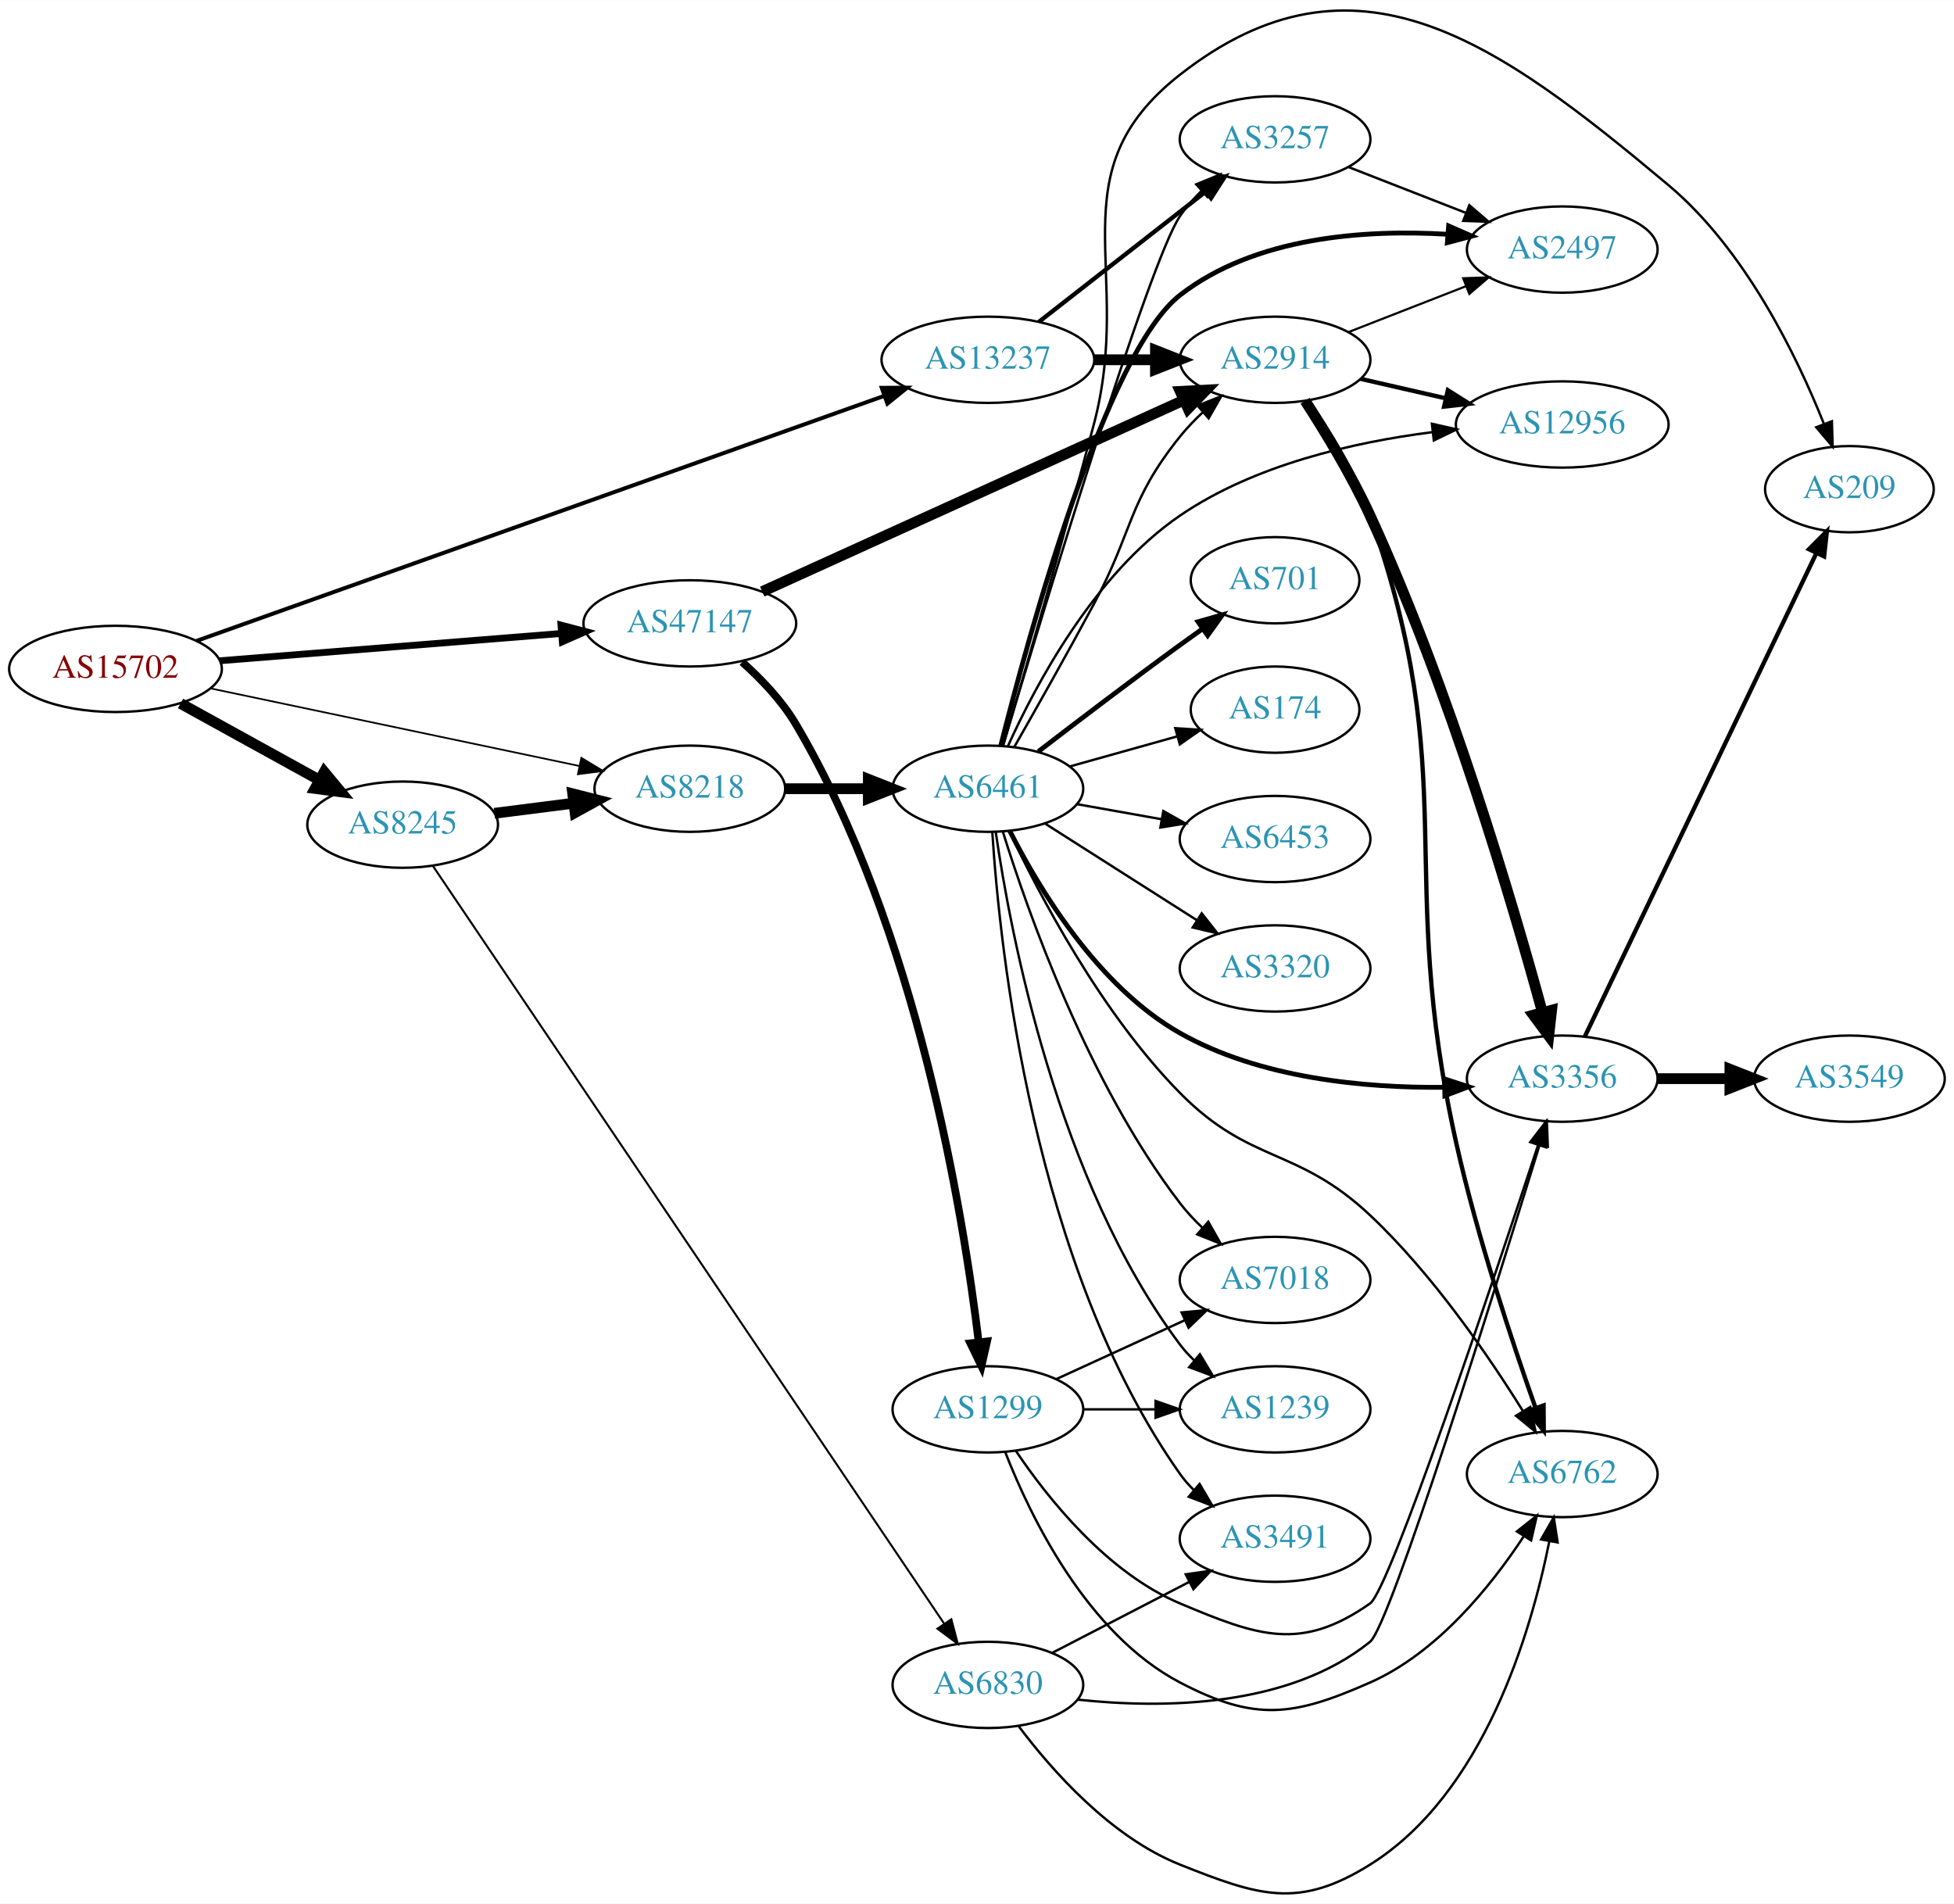
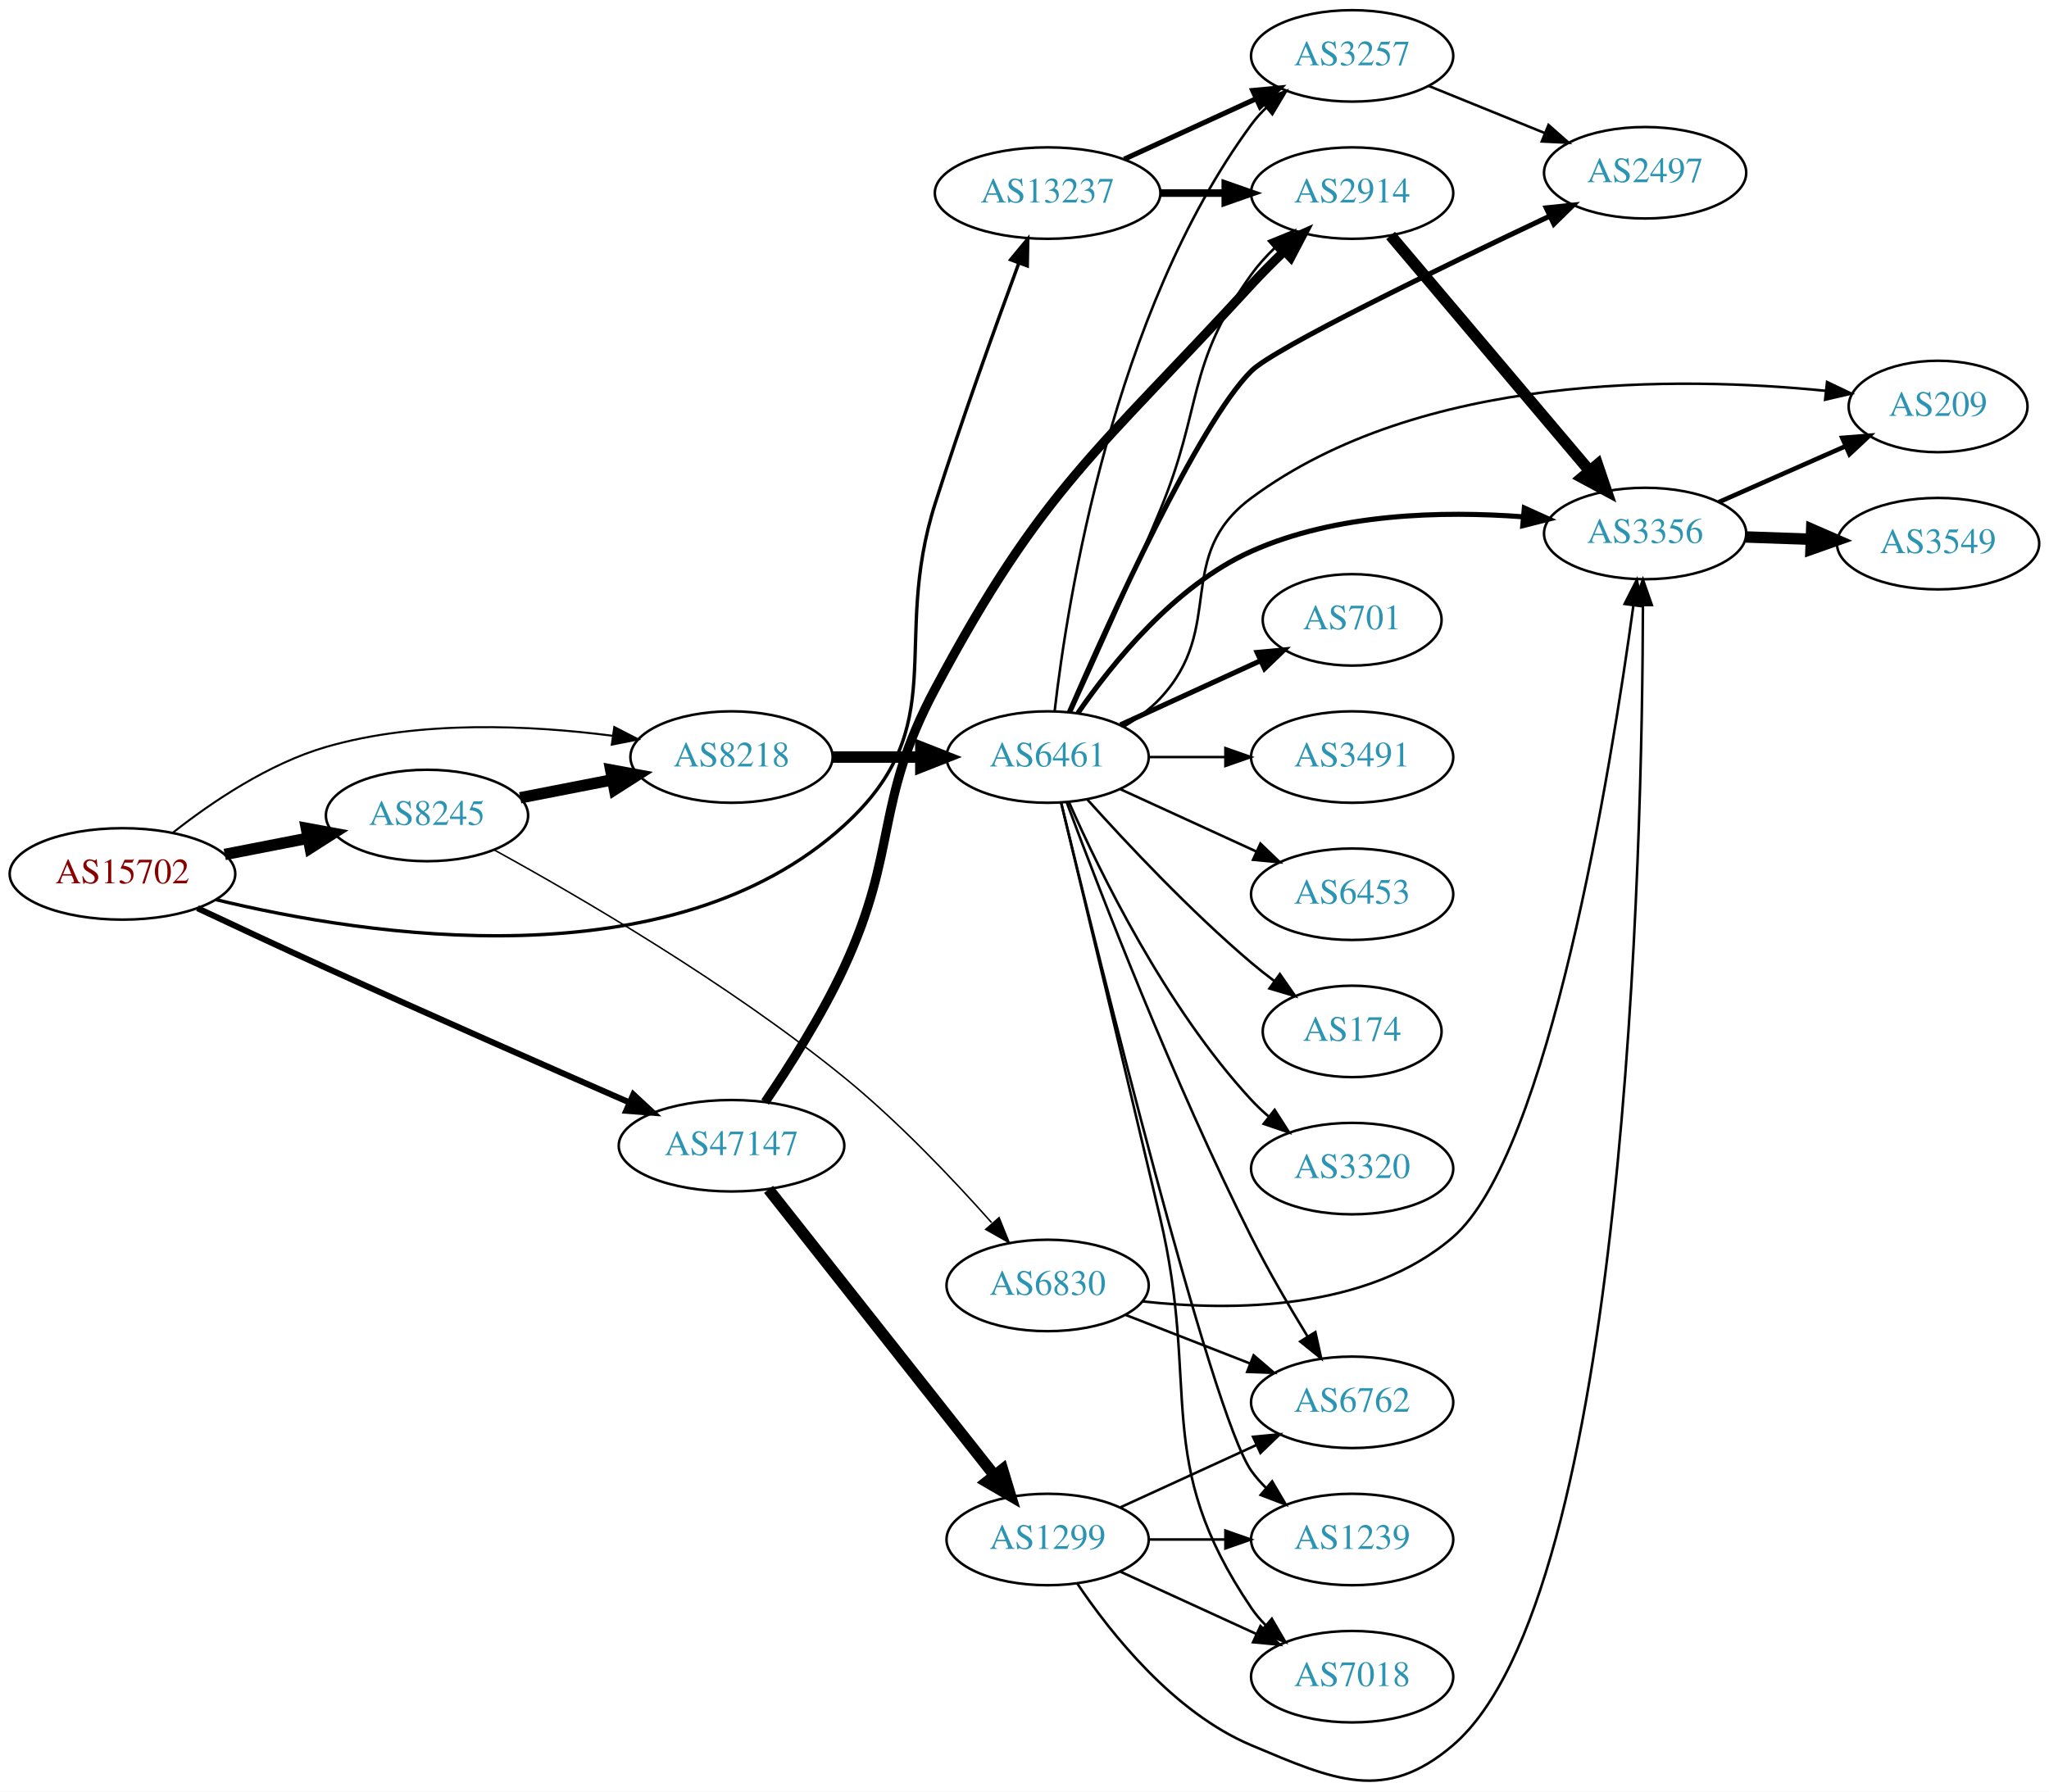
- <svg xmlns="http://www.w3.org/2000/svg" xmlns:xlink="http://www.w3.org/1999/xlink" width="815pt" height="794pt" viewBox="0.00 0.00 815.45 794.37">
-   <g id="graph0" class="graph" transform="scale(1 1) rotate(0) translate(4 790.368)">
-     <polygon fill="white" stroke="none" points="-4,4 -4,-790.368 811.448,-790.368 811.448,4 -4,4" />
+ <svg xmlns="http://www.w3.org/2000/svg" xmlns:xlink="http://www.w3.org/1999/xlink" width="806pt" height="705pt" viewBox="0.00 0.00 806.35 705.30">
+   <g id="graph0" class="graph" transform="scale(1 1) rotate(0) translate(4 701.296)">
+     <polygon fill="white" stroke="none" points="-4,4 -4,-701.296 802.348,-701.296 802.348,4 -4,4" />
    <g id="node1" class="node">
      <g id="a_node1">
        <a xlink:href="/asn/15702" xlink:title="AS15702 ~ Onstage Online GmbH [AT]">
-           <ellipse fill="#ffffff" stroke="black" cx="44.196" cy="-511.256" rx="44.393" ry="18" />
-           <text text-anchor="middle" x="44.196" y="-507.556" font-family="Times,serif" font-size="14.00" fill="#880000">AS15702</text>
+           <ellipse fill="#ffffff" stroke="black" cx="44.196" cy="-357.296" rx="44.393" ry="18" />
+           <text text-anchor="middle" x="44.196" y="-353.596" font-family="Times,serif" font-size="14.00" fill="#880000">AS15702</text>
        </a>
      </g>
    </g>
    <g id="node2" class="node">
      <g id="a_node2">
        <a xlink:href="/asn/8218" xlink:title="AS8218 ~ legacy Neotelecoms [FR]">
-           <ellipse fill="#ffffff" stroke="black" cx="283.881" cy="-461.256" rx="39.794" ry="18" />
-           <text text-anchor="middle" x="283.881" y="-457.556" font-family="Times,serif" font-size="14.00" fill="#2c94b3">AS8218</text>
+           <ellipse fill="#ffffff" stroke="black" cx="283.881" cy="-403.296" rx="39.794" ry="18" />
+           <text text-anchor="middle" x="283.881" y="-399.596" font-family="Times,serif" font-size="14.00" fill="#2c94b3">AS8218</text>
        </a>
      </g>
    </g>
    <g id="edge1" class="edge">
-       <path fill="none" stroke="black" stroke-width="0.711" d="M83.913,-503.111C126.017,-494.254 193.235,-480.114 237.714,-470.757" />
-       <polygon fill="black" stroke="black" stroke-width="0.711" points="238.606,-474.146 247.671,-468.663 237.165,-467.296 238.606,-474.146" />
+       <path fill="none" stroke="black" stroke-width="0.794" d="M64.178,-373.649C79.344,-385.574 101.743,-400.744 124.392,-407.296 161.253,-417.958 204.969,-415.821 237.142,-411.663" />
+       <polygon fill="black" stroke="black" stroke-width="0.794" points="237.743,-415.113 247.159,-410.256 236.769,-408.181 237.743,-415.113" />
    </g>
    <g id="node3" class="node">
      <g id="a_node3">
        <a xlink:href="/asn/8245" xlink:title="AS8245 ~ Video-Broadcast GmbH [AT]">
-           <ellipse fill="#ffffff" stroke="black" cx="164.039" cy="-446.256" rx="39.794" ry="18" />
-           <text text-anchor="middle" x="164.039" y="-442.556" font-family="Times,serif" font-size="14.00" fill="#2c94b3">AS8245</text>
+           <ellipse fill="#ffffff" stroke="black" cx="164.039" cy="-380.296" rx="39.794" ry="18" />
+           <text text-anchor="middle" x="164.039" y="-376.596" font-family="Times,serif" font-size="14.00" fill="#2c94b3">AS8245</text>
        </a>
      </g>
    </g>
    <g id="edge2" class="edge">
-       <path fill="none" stroke="black" stroke-width="4.5" d="M71.349,-496.83C88.403,-487.424 110.827,-475.055 129.231,-464.904" />
-       <polygon fill="black" stroke="black" stroke-width="4.5" points="131.314,-468.251 138.169,-459.974 127.511,-461.356 131.314,-468.251" />
+       <path fill="none" stroke="black" stroke-width="4.5" d="M84.436,-364.954C94.888,-366.994 106.274,-369.217 117.052,-371.32" />
+       <polygon fill="black" stroke="black" stroke-width="4.5" points="116.58,-375.24 127.149,-373.291 118.089,-367.511 116.58,-375.24" />
    </g>
    <g id="node4" class="node">
      <g id="a_node4">
        <a xlink:href="/asn/13237" xlink:title="AS13237 ~ European Backbone of AS13237 [DE]">
-           <ellipse fill="#ffffff" stroke="black" cx="408.273" cy="-640.256" rx="44.393" ry="18" />
-           <text text-anchor="middle" x="408.273" y="-636.556" font-family="Times,serif" font-size="14.00" fill="#2c94b3">AS13237</text>
+           <ellipse fill="#ffffff" stroke="black" cx="408.273" cy="-625.296" rx="44.393" ry="18" />
+           <text text-anchor="middle" x="408.273" y="-621.596" font-family="Times,serif" font-size="14.00" fill="#2c94b3">AS13237</text>
        </a>
      </g>
    </g>
    <g id="edge3" class="edge">
-       <path fill="none" stroke="black" stroke-width="1.658" d="M77.967,-522.931C143.722,-546.359 291.693,-599.077 364.778,-625.116" />
-       <polygon fill="black" stroke="black" stroke-width="1.658" points="363.983,-628.548 374.577,-628.607 366.332,-621.954 363.983,-628.548" />
+       <path fill="none" stroke="black" stroke-width="1.324" d="M80.938,-347.185C140.452,-332.748 260.025,-314.319 328.077,-376.296 371.453,-415.799 346.277,-447.393 364.077,-503.296 374.503,-536.038 387.887,-573.198 396.975,-597.814" />
+       <polygon fill="black" stroke="black" stroke-width="1.324" points="393.708,-599.071 400.468,-607.229 400.271,-596.636 393.708,-599.071" />
    </g>
    <g id="node5" class="node">
      <g id="a_node5">
        <a xlink:href="/asn/47147" xlink:title="AS47147 ~ ANEXIA Internetdienstleistungs GmbH [AT]">
-           <ellipse fill="#ffffff" stroke="black" cx="283.881" cy="-530.256" rx="44.393" ry="18" />
-           <text text-anchor="middle" x="283.881" y="-526.556" font-family="Times,serif" font-size="14.00" fill="#2c94b3">AS47147</text>
+           <ellipse fill="#ffffff" stroke="black" cx="283.881" cy="-250.296" rx="44.393" ry="18" />
+           <text text-anchor="middle" x="283.881" y="-246.596" font-family="Times,serif" font-size="14.00" fill="#2c94b3">AS47147</text>
        </a>
      </g>
    </g>
    <g id="edge4" class="edge">
-       <path fill="none" stroke="black" stroke-width="2.842" d="M87.689,-514.653C127.618,-517.844 187.487,-522.63 230.385,-526.059" />
-       <polygon fill="black" stroke="black" stroke-width="2.842" points="230.109,-529.548 240.356,-526.856 230.666,-522.571 230.109,-529.548" />
+       <path fill="none" stroke="black" stroke-width="2.382" d="M73.721,-343.791C88.76,-336.717 107.536,-327.955 124.392,-320.296 164.845,-301.915 211.384,-281.439 243.516,-267.407" />
+       <polygon fill="black" stroke="black" stroke-width="2.382" points="245.236,-270.475 253.002,-263.268 242.437,-264.059 245.236,-270.475" />
    </g>
    <g id="node6" class="node">
      <g id="a_node6">
        <a xlink:href="/asn/6461" xlink:title="AS6461 ~ Zayo Bandwidth [US]">
-           <ellipse fill="#ffffff" stroke="black" cx="408.273" cy="-461.256" rx="39.794" ry="18" />
-           <text text-anchor="middle" x="408.273" y="-457.556" font-family="Times,serif" font-size="14.00" fill="#2c94b3">AS6461</text>
+           <ellipse fill="#ffffff" stroke="black" cx="408.273" cy="-403.296" rx="39.794" ry="18" />
+           <text text-anchor="middle" x="408.273" y="-399.596" font-family="Times,serif" font-size="14.00" fill="#2c94b3">AS6461</text>
        </a>
      </g>
    </g>
    <g id="edge5" class="edge">
-       <path fill="none" stroke="black" stroke-width="4.5" d="M323.607,-461.256C334.545,-461.256 346.596,-461.256 358.062,-461.256" />
-       <polygon fill="black" stroke="black" stroke-width="4.5" points="358.38,-465.193 368.38,-461.256 358.38,-457.318 358.38,-465.193" />
+       <path fill="none" stroke="black" stroke-width="4.5" d="M323.607,-403.296C334.545,-403.296 346.596,-403.296 358.062,-403.296" />
+       <polygon fill="black" stroke="black" stroke-width="4.5" points="358.38,-407.233 368.38,-403.296 358.38,-399.358 358.38,-407.233" />
+     </g>
+     <g id="edge19" class="edge">
+       <path fill="none" stroke="black" stroke-width="4.5" d="M200.715,-387.259C212.147,-389.49 224.968,-391.993 237.022,-394.345" />
+       <polygon fill="black" stroke="black" stroke-width="4.5" points="236.35,-398.226 246.919,-396.277 237.859,-390.497 236.35,-398.226" />
+     </g>
+     <g id="node20" class="node">
+       <g id="a_node20">
+         <a xlink:href="/asn/6830" xlink:title="AS6830 ~ LGI-UPC [AT]">
+           <ellipse fill="#ffffff" stroke="black" cx="408.273" cy="-195.296" rx="39.794" ry="18" />
+           <text text-anchor="middle" x="408.273" y="-191.596" font-family="Times,serif" font-size="14.00" fill="#2c94b3">AS6830</text>
+         </a>
+       </g>
    </g>
    <g id="edge20" class="edge">
-       <path fill="none" stroke="black" stroke-width="4.5" d="M202.325,-451.002C212.856,-452.343 224.459,-453.819 235.499,-455.225" />
-       <polygon fill="black" stroke="black" stroke-width="4.5" points="235.016,-459.132 245.433,-456.489 236.01,-451.32 235.016,-459.132" />
-     </g>
-     <g id="node21" class="node">
-       <g id="a_node21">
-         <a xlink:href="/asn/6830" xlink:title="AS6830 ~ LGI-UPC [AT]">
-           <ellipse fill="#ffffff" stroke="black" cx="408.273" cy="-87.256" rx="39.794" ry="18" />
-           <text text-anchor="middle" x="408.273" y="-83.556" font-family="Times,serif" font-size="14.00" fill="#2c94b3">AS6830</text>
-         </a>
-       </g>
-     </g>
-     <g id="edge21" class="edge">
-       <path fill="none" stroke="black" stroke-width="0.844" d="M176.722,-428.941C215.976,-370.766 343.267,-182.115 389.925,-112.966" />
-       <polygon fill="black" stroke="black" stroke-width="0.844" points="393.015,-114.645 395.707,-104.397 387.212,-110.729 393.015,-114.645" />
+       <path fill="none" stroke="black" stroke-width="0.6" d="M190.598,-366.681C223.811,-348.436 282.893,-314.068 328.077,-277.296 349.448,-259.903 370.997,-237.177 386.21,-220.061" />
+       <polygon fill="black" stroke="black" stroke-width="0.6" points="389.179,-221.984 393.14,-212.158 383.915,-217.369 389.179,-221.984" />
    </g>
    <g id="node9" class="node">
      <g id="a_node9">
        <a xlink:href="/asn/2914" xlink:title="AS2914 ~ NTT America, Inc. [US]">
-           <ellipse fill="#ffffff" stroke="black" cx="528.116" cy="-640.256" rx="39.794" ry="18" />
-           <text text-anchor="middle" x="528.116" y="-636.556" font-family="Times,serif" font-size="14.00" fill="#2c94b3">AS2914</text>
-         </a>
-       </g>
-     </g>
-     <g id="edge27" class="edge">
-       <path fill="none" stroke="black" stroke-width="4.5" d="M452.484,-640.256C460.797,-640.256 469.56,-640.256 478.042,-640.256" />
-       <polygon fill="black" stroke="black" stroke-width="4.5" points="478.201,-644.193 488.201,-640.256 478.201,-636.318 478.201,-644.193" />
-     </g>
-     <g id="node17" class="node">
-       <g id="a_node17">
+           <ellipse fill="#ffffff" stroke="black" cx="528.116" cy="-625.296" rx="39.794" ry="18" />
+           <text text-anchor="middle" x="528.116" y="-621.596" font-family="Times,serif" font-size="14.00" fill="#2c94b3">AS2914</text>
+         </a>
+       </g>
+     </g>
+     <g id="edge25" class="edge">
+       <path fill="none" stroke="black" stroke-width="3" d="M452.484,-625.296C460.797,-625.296 469.56,-625.296 478.042,-625.296" />
+       <polygon fill="black" stroke="black" stroke-width="3" points="478.201,-628.796 488.201,-625.296 478.201,-621.796 478.201,-628.796" />
+     </g>
+     <g id="node14" class="node">
+       <g id="a_node14">
        <a xlink:href="/asn/3257" xlink:title="AS3257 ~ GTT [DE]">
-           <ellipse fill="#ffffff" stroke="black" cx="528.116" cy="-732.256" rx="39.794" ry="18" />
-           <text text-anchor="middle" x="528.116" y="-728.556" font-family="Times,serif" font-size="14.00" fill="#2c94b3">AS3257</text>
-         </a>
-       </g>
-     </g>
-     <g id="edge28" class="edge">
-       <path fill="none" stroke="black" stroke-width="1.8" d="M429.531,-656.071C448.702,-671.038 477.651,-693.638 499.043,-710.34" />
-       <polygon fill="black" stroke="black" stroke-width="1.8" points="497.086,-713.252 507.122,-716.647 501.394,-707.734 497.086,-713.252" />
-     </g>
-     <g id="edge35" class="edge">
-       <path fill="none" stroke="black" stroke-width="4.5" d="M314.1,-543.524C358.221,-563.56 441.811,-601.518 490.12,-623.456" />
-       <polygon fill="black" stroke="black" stroke-width="4.5" points="488.556,-627.07 499.29,-627.62 491.813,-619.9 488.556,-627.07" />
-     </g>
-     <g id="node23" class="node">
-       <g id="a_node23">
+           <ellipse fill="#ffffff" stroke="black" cx="528.116" cy="-679.296" rx="39.794" ry="18" />
+           <text text-anchor="middle" x="528.116" y="-675.596" font-family="Times,serif" font-size="14.00" fill="#2c94b3">AS3257</text>
+         </a>
+       </g>
+     </g>
+     <g id="edge26" class="edge">
+       <path fill="none" stroke="black" stroke-width="2" d="M438.403,-638.644C454.014,-645.798 473.412,-654.686 490.084,-662.326" />
+       <polygon fill="black" stroke="black" stroke-width="2" points="488.987,-665.673 499.536,-666.658 491.903,-659.31 488.987,-665.673" />
+     </g>
+     <g id="edge29" class="edge">
+       <path fill="none" stroke="black" stroke-width="3.6" d="M297.091,-267.487C306.484,-281.276 319.299,-301.384 328.077,-320.296 349.736,-366.955 339.864,-384.91 364.077,-430.296 406.31,-509.458 427.814,-523.181 488.469,-589.296 492.52,-593.711 497.021,-598.218 501.478,-602.481" />
+       <polygon fill="black" stroke="black" stroke-width="3.6" points="499.154,-605.1 508.85,-609.369 503.932,-599.985 499.154,-605.1" />
+     </g>
+     <g id="node22" class="node">
+       <g id="a_node22">
        <a xlink:href="/asn/1299" xlink:title="AS1299 ~ Telia Carrier [EU]">
-           <ellipse fill="#ffffff" stroke="black" cx="408.273" cy="-202.256" rx="39.794" ry="18" />
-           <text text-anchor="middle" x="408.273" y="-198.556" font-family="Times,serif" font-size="14.00" fill="#2c94b3">AS1299</text>
-         </a>
-       </g>
-     </g>
-     <g id="edge34" class="edge">
-       <path fill="none" stroke="black" stroke-width="3.214" d="M305.727,-514.12C313.732,-506.969 322.32,-497.975 328.077,-488.256 378.683,-402.826 397.978,-283.935 404.425,-230.38" />
-       <polygon fill="black" stroke="black" stroke-width="3.214" points="407.922,-230.607 405.581,-220.274 400.967,-229.812 407.922,-230.607" />
+           <ellipse fill="#ffffff" stroke="black" cx="408.273" cy="-95.296" rx="39.794" ry="18" />
+           <text text-anchor="middle" x="408.273" y="-91.596" font-family="Times,serif" font-size="14.00" fill="#2c94b3">AS1299</text>
+         </a>
+       </g>
+     </g>
+     <g id="edge30" class="edge">
+       <path fill="none" stroke="black" stroke-width="4.5" d="M298.447,-233.116C320.043,-205.766 362.351,-152.186 387.379,-120.491" />
+       <polygon fill="black" stroke="black" stroke-width="4.5" points="390.54,-122.841 393.647,-112.553 384.359,-117.961 390.54,-122.841" />
    </g>
    <g id="node7" class="node">
      <g id="a_node7">
        <a xlink:href="/asn/2497" xlink:title="AS2497 ~ Internet Initiative Japan Inc. [JP]">
-           <ellipse fill="#ffffff" stroke="black" cx="647.958" cy="-686.256" rx="39.794" ry="18" />
-           <text text-anchor="middle" x="647.958" y="-682.556" font-family="Times,serif" font-size="14.00" fill="#2c94b3">AS2497</text>
+           <ellipse fill="#ffffff" stroke="black" cx="643.409" cy="-633.296" rx="39.794" ry="18" />
+           <text text-anchor="middle" x="643.409" y="-629.596" font-family="Times,serif" font-size="14.00" fill="#2c94b3">AS2497</text>
        </a>
      </g>
    </g>
    <g id="edge6" class="edge">
-       <path fill="none" stroke="black" stroke-width="2" d="M413.676,-479.318C425.181,-524.971 457.405,-643.07 488.469,-667.256 519.779,-691.633 565.647,-694.685 599.992,-692.64" />
-       <polygon fill="black" stroke="black" stroke-width="2" points="600.546,-696.108 610.252,-691.86 600.016,-689.129 600.546,-696.108" />
+       <path fill="none" stroke="black" stroke-width="2" d="M416.868,-421.052C432.326,-456.586 467.733,-534.793 488.469,-555.296 497.581,-564.304 563.251,-596.101 605.825,-616.209" />
+       <polygon fill="black" stroke="black" stroke-width="2" points="604.515,-619.461 615.053,-620.556 607.498,-613.129 604.515,-619.461" />
    </g>
    <g id="node8" class="node">
      <g id="a_node8">
        <a xlink:href="/asn/701" xlink:title="AS701 ~ UUNET [US]">
-           <ellipse fill="#ffffff" stroke="black" cx="528.116" cy="-548.256" rx="35.194" ry="18" />
-           <text text-anchor="middle" x="528.116" y="-544.556" font-family="Times,serif" font-size="14.00" fill="#2c94b3">AS701</text>
+           <ellipse fill="#ffffff" stroke="black" cx="528.116" cy="-457.296" rx="35.194" ry="18" />
+           <text text-anchor="middle" x="528.116" y="-453.596" font-family="Times,serif" font-size="14.00" fill="#2c94b3">AS701</text>
        </a>
      </g>
    </g>
    <g id="edge7" class="edge">
-       <path fill="none" stroke="black" stroke-width="2" d="M429.295,-476.761C445.211,-489.006 468.106,-506.437 488.469,-521.256 491.493,-523.456 494.668,-525.731 497.845,-527.984" />
-       <polygon fill="black" stroke="black" stroke-width="2" points="495.96,-530.937 506.153,-533.829 499.988,-525.212 495.96,-530.937" />
+       <path fill="none" stroke="black" stroke-width="2" d="M436.902,-415.956C453.318,-423.479 474.3,-433.093 491.897,-441.157" />
+       <polygon fill="black" stroke="black" stroke-width="2" points="490.725,-444.47 501.274,-445.454 493.641,-438.106 490.725,-444.47" />
    </g>
    <g id="edge8" class="edge">
-       <path fill="none" stroke="black" d="M419.233,-478.588C428.107,-494.129 441.368,-517.598 452.469,-538.256 469.03,-569.072 466.55,-580.99 488.469,-608.256 491.309,-611.788 494.591,-615.207 498.018,-618.412" />
-       <polygon fill="black" stroke="black" points="495.797,-621.119 505.637,-625.048 500.395,-615.84 495.797,-621.119" />
+       <path fill="none" stroke="black" d="M417.502,-421.059C426.397,-440.423 440.859,-472.381 452.469,-500.296 469.49,-541.219 462.563,-557.333 488.469,-593.296 491.119,-596.973 494.287,-600.478 497.655,-603.728" />
+       <polygon fill="black" stroke="black" points="495.407,-606.412 505.221,-610.404 500.039,-601.163 495.407,-606.412" />
    </g>
    <g id="node10" class="node">
      <g id="a_node10">
-         <a xlink:href="/asn/3491" xlink:title="AS3491 ~ PCCW Global, Inc. [US]">
-           <ellipse fill="#ffffff" stroke="black" cx="528.116" cy="-148.256" rx="39.794" ry="18" />
-           <text text-anchor="middle" x="528.116" y="-144.556" font-family="Times,serif" font-size="14.00" fill="#2c94b3">AS3491</text>
+         <a xlink:href="/asn/3356" xlink:title="AS3356 ~ Level 3 Parent, LLC [US]">
+           <ellipse fill="#ffffff" stroke="black" cx="643.409" cy="-491.296" rx="39.794" ry="18" />
+           <text text-anchor="middle" x="643.409" y="-487.596" font-family="Times,serif" font-size="14.00" fill="#2c94b3">AS3356</text>
        </a>
      </g>
    </g>
    <g id="edge9" class="edge">
-       <path fill="none" stroke="black" d="M410.121,-443.055C413.182,-394.939 427.037,-262.119 488.469,-175.256 490.153,-172.875 492.117,-170.634 494.249,-168.54" />
-       <polygon fill="black" stroke="black" points="496.613,-171.125 501.992,-161.997 492.095,-165.778 496.613,-171.125" />
+       <path fill="none" stroke="black" stroke-width="2" d="M420.224,-420.642C433.631,-440.128 458.314,-470.791 488.469,-484.296 521.923,-499.277 563.662,-500.228 595.236,-497.874" />
+       <polygon fill="black" stroke="black" stroke-width="2" points="595.874,-501.332 605.527,-496.965 595.258,-494.359 595.874,-501.332" />
    </g>
    <g id="node11" class="node">
      <g id="a_node11">
-         <a xlink:href="/asn/209" xlink:title="AS209 ~ CenturyLink Communications, LLC [US]">
-           <ellipse fill="#ffffff" stroke="black" cx="767.801" cy="-586.256" rx="35.194" ry="18" />
-           <text text-anchor="middle" x="767.801" y="-582.556" font-family="Times,serif" font-size="14.00" fill="#2c94b3">AS209</text>
+         <a xlink:href="/asn/3491" xlink:title="AS3491 ~ PCCW Global, Inc. [US]">
+           <ellipse fill="#ffffff" stroke="black" cx="528.116" cy="-403.296" rx="39.794" ry="18" />
+           <text text-anchor="middle" x="528.116" y="-399.596" font-family="Times,serif" font-size="14.00" fill="#2c94b3">AS3491</text>
        </a>
      </g>
    </g>
    <g id="edge10" class="edge">
-       <path fill="none" stroke="black" d="M414.667,-479.449C423.054,-507.909 439.596,-564.731 452.469,-613.256 469.607,-677.854 435.858,-718.041 488.469,-759.256 561.528,-816.488 620.982,-772.817 692.155,-713.256 724.262,-686.387 745.83,-641.951 757.208,-613.401" />
-       <polygon fill="black" stroke="black" points="760.493,-614.61 760.809,-604.02 753.958,-612.102 760.493,-614.61" />
+       <path fill="none" stroke="black" d="M448.186,-403.296C457.739,-403.296 468.089,-403.296 478.052,-403.296" />
+       <polygon fill="black" stroke="black" points="478.244,-406.796 488.244,-403.296 478.244,-399.796 478.244,-406.796" />
    </g>
    <g id="node12" class="node">
      <g id="a_node12">
-         <a xlink:href="/asn/3356" xlink:title="AS3356 ~ Level 3 Parent, LLC [US]">
-           <ellipse fill="#ffffff" stroke="black" cx="647.958" cy="-340.256" rx="39.794" ry="18" />
-           <text text-anchor="middle" x="647.958" y="-336.556" font-family="Times,serif" font-size="14.00" fill="#2c94b3">AS3356</text>
+         <a xlink:href="/asn/6762" xlink:title="AS6762 ~ TELECOM ITALIA SPARKLE S.p.A. [IT]">
+           <ellipse fill="#ffffff" stroke="black" cx="528.116" cy="-149.296" rx="39.794" ry="18" />
+           <text text-anchor="middle" x="528.116" y="-145.596" font-family="Times,serif" font-size="14.00" fill="#2c94b3">AS6762</text>
        </a>
      </g>
    </g>
    <g id="edge11" class="edge">
-       <path fill="none" stroke="black" stroke-width="2" d="M417.378,-443.694C429.295,-420.078 453.933,-378.799 488.469,-359.256 521.876,-340.352 565.529,-336.342 598.561,-336.643" />
-       <polygon fill="black" stroke="black" stroke-width="2" points="598.809,-340.15 608.886,-336.879 598.969,-333.151 598.809,-340.15" />
+       <path fill="none" stroke="black" d="M415.787,-385.468C428.405,-351.506 457.661,-275.46 488.469,-214.296 495.087,-201.158 503.315,-187.069 510.476,-175.378" />
+       <polygon fill="black" stroke="black" points="513.637,-176.922 515.939,-166.58 507.691,-173.229 513.637,-176.922" />
    </g>
    <g id="node13" class="node">
      <g id="a_node13">
-         <a xlink:href="/asn/1239" xlink:title="AS1239 ~ Sprint [US]">
-           <ellipse fill="#ffffff" stroke="black" cx="528.116" cy="-202.256" rx="39.794" ry="18" />
-           <text text-anchor="middle" x="528.116" y="-198.556" font-family="Times,serif" font-size="14.00" fill="#2c94b3">AS1239</text>
+         <a xlink:href="/asn/6453" xlink:title="AS6453 ~ TATA COMMUNICATIONS (AMERICA) INC [US]">
+           <ellipse fill="#ffffff" stroke="black" cx="528.116" cy="-349.296" rx="39.794" ry="18" />
+           <text text-anchor="middle" x="528.116" y="-345.596" font-family="Times,serif" font-size="14.00" fill="#2c94b3">AS6453</text>
        </a>
      </g>
    </g>
    <g id="edge12" class="edge">
-       <path fill="none" stroke="black" d="M411.548,-443.198C417.55,-401.651 437.042,-297.617 488.469,-229.256 490.222,-226.926 492.236,-224.721 494.403,-222.653" />
-       <polygon fill="black" stroke="black" points="496.762,-225.243 502.212,-216.157 492.286,-219.862 496.762,-225.243" />
-     </g>
-     <g id="node14" class="node">
-       <g id="a_node14">
-         <a xlink:href="/asn/174" xlink:title="AS174 ~ Cogent Communications [US]">
-           <ellipse fill="#ffffff" stroke="black" cx="528.116" cy="-494.256" rx="35.194" ry="18" />
-           <text text-anchor="middle" x="528.116" y="-490.556" font-family="Times,serif" font-size="14.00" fill="#2c94b3">AS174</text>
-         </a>
-       </g>
+       <path fill="none" stroke="black" d="M436.902,-390.635C452.859,-383.323 473.13,-374.034 490.412,-366.115" />
+       <polygon fill="black" stroke="black" points="492.027,-369.225 499.66,-361.877 489.111,-362.861 492.027,-369.225" />
    </g>
    <g id="edge13" class="edge">
-       <path fill="none" stroke="black" d="M442.413,-470.536C456.351,-474.439 472.688,-479.014 487.275,-483.099" />
-       <polygon fill="black" stroke="black" points="486.47,-486.508 497.043,-485.835 488.358,-479.767 486.47,-486.508" />
+       <path fill="none" stroke="black" d="M411.033,-421.358C416.07,-465.015 433.885,-578.13 488.469,-652.296 490.198,-654.644 492.193,-656.862 494.349,-658.94" />
+       <polygon fill="black" stroke="black" points="492.218,-661.72 502.134,-665.452 496.709,-656.351 492.218,-661.72" />
    </g>
    <g id="node15" class="node">
      <g id="a_node15">
-         <a xlink:href="/asn/6762" xlink:title="AS6762 ~ TELECOM ITALIA SPARKLE S.p.A. [IT]">
-           <ellipse fill="#ffffff" stroke="black" cx="647.958" cy="-175.256" rx="39.794" ry="18" />
-           <text text-anchor="middle" x="647.958" y="-171.556" font-family="Times,serif" font-size="14.00" fill="#2c94b3">AS6762</text>
+         <a xlink:href="/asn/209" xlink:title="AS209 ~ CenturyLink Communications, LLC [US]">
+           <ellipse fill="#ffffff" stroke="black" cx="758.702" cy="-541.296" rx="35.194" ry="18" />
+           <text text-anchor="middle" x="758.702" y="-537.596" font-family="Times,serif" font-size="14.00" fill="#2c94b3">AS209</text>
        </a>
      </g>
    </g>
    <g id="edge14" class="edge">
-       <path fill="none" stroke="black" d="M417.18,-443.564C429.53,-417.364 455.446,-367.744 488.469,-334.256 517.89,-304.421 537.242,-311.965 567.762,-283.256 593.777,-258.785 617.087,-224.796 631.571,-201.522" />
-       <polygon fill="black" stroke="black" points="634.631,-203.226 636.858,-192.868 628.658,-199.577 634.631,-203.226" />
+       <path fill="none" stroke="black" d="M438.095,-415.215C443.32,-418.28 448.396,-421.963 452.469,-426.296 478.899,-454.408 457.476,-482.313 488.469,-505.296 554.975,-554.613 656.894,-553.217 714.37,-547.472" />
+       <polygon fill="black" stroke="black" points="715.005,-550.923 724.566,-546.36 714.246,-543.965 715.005,-550.923" />
    </g>
    <g id="node16" class="node">
      <g id="a_node16">
-         <a xlink:href="/asn/6453" xlink:title="AS6453 ~ TATA COMMUNICATIONS (AMERICA) INC [US]">
-           <ellipse fill="#ffffff" stroke="black" cx="528.116" cy="-440.256" rx="39.794" ry="18" />
-           <text text-anchor="middle" x="528.116" y="-436.556" font-family="Times,serif" font-size="14.00" fill="#2c94b3">AS6453</text>
+         <a xlink:href="/asn/174" xlink:title="AS174 ~ Cogent Communications [US]">
+           <ellipse fill="#ffffff" stroke="black" cx="528.116" cy="-295.296" rx="35.194" ry="18" />
+           <text text-anchor="middle" x="528.116" y="-291.596" font-family="Times,serif" font-size="14.00" fill="#2c94b3">AS174</text>
        </a>
      </g>
    </g>
    <g id="edge15" class="edge">
-       <path fill="none" stroke="black" d="M445.592,-454.784C456.68,-452.808 469.028,-450.607 480.691,-448.529" />
-       <polygon fill="black" stroke="black" points="481.484,-451.943 490.715,-446.743 480.256,-445.051 481.484,-451.943" />
+       <path fill="none" stroke="black" d="M423.919,-386.57C439.22,-369.531 464.317,-342.773 488.469,-322.296 491.322,-319.878 494.387,-317.462 497.498,-315.127" />
+       <polygon fill="black" stroke="black" points="499.671,-317.874 505.726,-309.18 495.571,-312.201 499.671,-317.874" />
+     </g>
+     <g id="node17" class="node">
+       <g id="a_node17">
+         <a xlink:href="/asn/3320" xlink:title="AS3320 ~ DTAG [DE]">
+           <ellipse fill="#ffffff" stroke="black" cx="528.116" cy="-241.296" rx="39.794" ry="18" />
+           <text text-anchor="middle" x="528.116" y="-237.596" font-family="Times,serif" font-size="14.00" fill="#2c94b3">AS3320</text>
+         </a>
+       </g>
    </g>
    <g id="edge16" class="edge">
-       <path fill="none" stroke="black" d="M414.548,-479.05C430.094,-531.202 475.458,-681.22 488.469,-700.256 491.027,-703.998 494.142,-707.54 497.481,-710.81" />
-       <polygon fill="black" stroke="black" points="495.219,-713.483 505.021,-717.504 499.867,-708.248 495.219,-713.483" />
+       <path fill="none" stroke="black" d="M416.689,-385.535C428.757,-358.113 454.729,-304.823 488.469,-268.296 490.5,-266.098 492.739,-263.976 495.085,-261.955" />
+       <polygon fill="black" stroke="black" points="497.612,-264.422 503.329,-255.502 493.297,-258.91 497.612,-264.422" />
    </g>
    <g id="node18" class="node">
      <g id="a_node18">
-         <a xlink:href="/asn/3320" xlink:title="AS3320 ~ DTAG [DE]">
-           <ellipse fill="#ffffff" stroke="black" cx="528.116" cy="-386.256" rx="39.794" ry="18" />
-           <text text-anchor="middle" x="528.116" y="-382.556" font-family="Times,serif" font-size="14.00" fill="#2c94b3">AS3320</text>
+         <a xlink:href="/asn/1239" xlink:title="AS1239 ~ Sprint [US]">
+           <ellipse fill="#ffffff" stroke="black" cx="528.116" cy="-95.296" rx="39.794" ry="18" />
+           <text text-anchor="middle" x="528.116" y="-91.596" font-family="Times,serif" font-size="14.00" fill="#2c94b3">AS1239</text>
        </a>
      </g>
    </g>
    <g id="edge17" class="edge">
-       <path fill="none" stroke="black" d="M431.995,-446.795C450.055,-435.3 475.525,-419.091 495.564,-406.337" />
-       <polygon fill="black" stroke="black" points="497.505,-409.25 504.062,-400.928 493.747,-403.345 497.505,-409.25" />
+       <path fill="none" stroke="black" d="M413.601,-385.283C427.764,-326.758 472.725,-144.451 488.469,-122.296 490.159,-119.919 492.126,-117.681 494.261,-115.589" />
+       <polygon fill="black" stroke="black" points="496.625,-118.174 502.01,-109.05 492.11,-112.824 496.625,-118.174" />
    </g>
    <g id="node19" class="node">
      <g id="a_node19">
        <a xlink:href="/asn/7018" xlink:title="AS7018 ~ AT&amp;T Services, Inc. [US]">
-           <ellipse fill="#ffffff" stroke="black" cx="528.116" cy="-256.256" rx="39.794" ry="18" />
-           <text text-anchor="middle" x="528.116" y="-252.556" font-family="Times,serif" font-size="14.00" fill="#2c94b3">AS7018</text>
+           <ellipse fill="#ffffff" stroke="black" cx="528.116" cy="-41.296" rx="39.794" ry="18" />
+           <text text-anchor="middle" x="528.116" y="-37.596" font-family="Times,serif" font-size="14.00" fill="#2c94b3">AS7018</text>
        </a>
      </g>
    </g>
    <g id="edge18" class="edge">
-       <path fill="none" stroke="black" d="M414.491,-443.403C424.755,-410.355 449.973,-338.45 488.469,-288.256 491.228,-284.659 494.461,-281.203 497.863,-277.978" />
-       <polygon fill="black" stroke="black" points="500.243,-280.546 505.459,-271.324 495.63,-275.281 500.243,-280.546" />
-     </g>
-     <g id="node20" class="node">
-       <g id="a_node20">
-         <a xlink:href="/asn/12956" xlink:title="AS12956 ~ TELXIUS [ES]">
-           <ellipse fill="#ffffff" stroke="black" cx="647.958" cy="-613.256" rx="44.393" ry="18" />
-           <text text-anchor="middle" x="647.958" y="-609.556" font-family="Times,serif" font-size="14.00" fill="#2c94b3">AS12956</text>
-         </a>
-       </g>
-     </g>
-     <g id="edge19" class="edge">
-       <path fill="none" stroke="black" d="M416.599,-478.961C428.051,-504.364 452.655,-550.782 488.469,-575.256 519.457,-596.432 560.883,-605.866 593.61,-610.04" />
-       <polygon fill="black" stroke="black" points="593.573,-613.558 603.906,-611.219 594.369,-606.604 593.573,-613.558" />
+       <path fill="none" stroke="black" d="M413.593,-385.319C421.399,-352.8 438.359,-282.033 452.469,-222.296 468.628,-153.889 449.053,-126.494 488.469,-68.296 490.105,-65.882 492.033,-63.616 494.141,-61.505" />
+       <polygon fill="black" stroke="black" points="496.508,-64.087 501.839,-54.931 491.962,-58.764 496.508,-64.087" />
+     </g>
+     <g id="edge28" class="edge">
+       <path fill="none" stroke="black" stroke-width="4.5" d="M543.235,-608.595C562.91,-585.325 598.714,-542.977 621.493,-516.035" />
+       <polygon fill="black" stroke="black" stroke-width="4.5" points="624.662,-518.385 628.111,-508.206 618.648,-513.301 624.662,-518.385" />
+     </g>
+     <g id="edge24" class="edge">
+       <path fill="none" stroke="black" stroke-width="1.8" d="M672.414,-503.655C687.391,-510.265 705.992,-518.475 721.998,-525.538" />
+       <polygon fill="black" stroke="black" stroke-width="1.8" points="721.011,-528.928 731.572,-529.764 723.837,-522.524 721.011,-528.928" />
+     </g>
+     <g id="node21" class="node">
+       <g id="a_node21">
+         <a xlink:href="/asn/3549" xlink:title="AS3549 ~ Level 3 Parent, LLC [US]">
+           <ellipse fill="#ffffff" stroke="black" cx="758.702" cy="-487.296" rx="39.794" ry="18" />
+           <text text-anchor="middle" x="758.702" y="-483.596" font-family="Times,serif" font-size="14.00" fill="#2c94b3">AS3549</text>
+         </a>
+       </g>
+     </g>
+     <g id="edge23" class="edge">
+       <path fill="none" stroke="black" stroke-width="4.5" d="M683.081,-489.93C691.284,-489.641 700.048,-489.331 708.58,-489.03" />
+       <polygon fill="black" stroke="black" stroke-width="4.5" points="708.965,-492.957 718.819,-488.669 708.687,-485.086 708.965,-492.957" />
+     </g>
+     <g id="edge27" class="edge">
+       <path fill="none" stroke="black" d="M558.292,-667.45C572.167,-661.816 588.945,-655.004 603.854,-648.95" />
+       <polygon fill="black" stroke="black" points="605.383,-652.107 613.332,-645.102 602.75,-645.621 605.383,-652.107" />
+     </g>
+     <g id="edge21" class="edge">
+       <path fill="none" stroke="black" d="M445.609,-189.029C481.042,-185.112 534.341,-185.369 567.762,-214.296 605.587,-247.034 630.013,-398.95 638.778,-462.853" />
+       <polygon fill="black" stroke="black" points="635.343,-463.574 640.141,-473.02 642.281,-462.643 635.343,-463.574" />
+     </g>
+     <g id="edge22" class="edge">
+       <path fill="none" stroke="black" d="M439.01,-183.688C453.804,-177.913 471.881,-170.857 487.803,-164.642" />
+       <polygon fill="black" stroke="black" points="489.346,-167.797 497.389,-160.9 486.801,-161.276 489.346,-167.797" />
+     </g>
+     <g id="edge34" class="edge">
+       <path fill="none" stroke="black" d="M419.882,-78.056C433.133,-58.359 457.834,-27.188 488.469,-14.296 520.952,-0.626 540.986,8.616 567.762,-14.296 636.222,-72.875 642.342,-369.473 642.546,-463.002" />
+       <polygon fill="black" stroke="black" points="639.046,-463.129 642.546,-473.129 646.046,-463.129 639.046,-463.129" />
+     </g>
+     <g id="edge33" class="edge">
+       <path fill="none" stroke="black" d="M436.902,-107.956C452.859,-115.268 473.13,-124.557 490.412,-132.477" />
+       <polygon fill="black" stroke="black" points="489.111,-135.73 499.66,-136.714 492.027,-129.367 489.111,-135.73" />
    </g>
    <g id="edge32" class="edge">
-       <path fill="none" stroke="black" stroke-width="0.9" d="M558.853,-651.864C573.646,-657.638 591.724,-664.695 607.645,-670.91" />
-       <polygon fill="black" stroke="black" stroke-width="0.9" points="606.643,-674.276 617.231,-674.652 609.189,-667.755 606.643,-674.276" />
-     </g>
-     <g id="edge30" class="edge">
-       <path fill="none" stroke="black" stroke-width="4.5" d="M540.651,-623.144C548.939,-610.342 559.978,-592.196 567.762,-575.256 600.963,-503.003 627.48,-412.687 639.676,-367.979" />
-       <polygon fill="black" stroke="black" stroke-width="4.5" points="643.527,-368.819 642.329,-358.139 635.924,-366.769 643.527,-368.819" />
-     </g>
-     <g id="edge29" class="edge">
-       <path fill="none" stroke="black" stroke-width="1.8" d="M541.805,-623.268C550.547,-610.673 561.651,-592.729 567.762,-575.256 606.57,-464.309 578.118,-427.963 603.762,-313.256 612.456,-274.369 626.975,-230.654 636.753,-203.046" />
-       <polygon fill="black" stroke="black" stroke-width="1.8" points="640.168,-203.892 640.247,-193.297 633.578,-201.53 640.168,-203.892" />
+       <path fill="none" stroke="black" d="M448.186,-95.296C457.739,-95.296 468.089,-95.296 478.052,-95.296" />
+       <polygon fill="black" stroke="black" points="478.244,-98.796 488.244,-95.296 478.244,-91.796 478.244,-98.796" />
    </g>
    <g id="edge31" class="edge">
-       <path fill="none" stroke="black" stroke-width="1.8" d="M563.835,-632.301C574.974,-629.749 587.509,-626.877 599.402,-624.152" />
-       <polygon fill="black" stroke="black" stroke-width="1.8" points="600.231,-627.553 609.196,-621.908 598.667,-620.73 600.231,-627.553" />
-     </g>
-     <g id="edge26" class="edge">
-       <path fill="none" stroke="black" stroke-width="1.8" d="M657.433,-357.948C677.817,-400.5 729.689,-508.782 753.939,-559.405" />
-       <polygon fill="black" stroke="black" stroke-width="1.8" points="750.926,-561.218 758.403,-568.724 757.239,-558.194 750.926,-561.218" />
-     </g>
-     <g id="node22" class="node">
-       <g id="a_node22">
-         <a xlink:href="/asn/3549" xlink:title="AS3549 ~ Level 3 Parent, LLC [US]">
-           <ellipse fill="#ffffff" stroke="black" cx="767.801" cy="-340.256" rx="39.794" ry="18" />
-           <text text-anchor="middle" x="767.801" y="-336.556" font-family="Times,serif" font-size="14.00" fill="#2c94b3">AS3549</text>
-         </a>
-       </g>
-     </g>
-     <g id="edge25" class="edge">
-       <path fill="none" stroke="black" stroke-width="4.5" d="M687.871,-340.256C697.424,-340.256 707.774,-340.256 717.737,-340.256" />
-       <polygon fill="black" stroke="black" stroke-width="4.5" points="717.929,-344.193 727.929,-340.256 717.929,-336.318 717.929,-344.193" />
-     </g>
-     <g id="edge33" class="edge">
-       <path fill="none" stroke="black" d="M558.853,-720.648C573.646,-714.873 591.724,-707.817 607.645,-701.602" />
-       <polygon fill="black" stroke="black" points="609.189,-704.757 617.231,-697.86 606.643,-698.236 609.189,-704.757" />
-     </g>
-     <g id="edge22" class="edge">
-       <path fill="none" stroke="black" d="M435.134,-100.643C451.943,-109.343 474.058,-120.791 492.391,-130.281" />
-       <polygon fill="black" stroke="black" points="490.825,-133.412 501.315,-134.9 494.043,-127.195 490.825,-133.412" />
-     </g>
-     <g id="edge24" class="edge">
-       <path fill="none" stroke="black" d="M445.871,-81.099C480.999,-77.348 533.617,-77.677 567.762,-105.256 576.153,-112.033 619.94,-252.215 638.563,-312.78" />
-       <polygon fill="black" stroke="black" points="635.251,-313.918 641.531,-322.451 641.943,-311.864 635.251,-313.918" />
-     </g>
-     <g id="edge23" class="edge">
-       <path fill="none" stroke="black" d="M421.177,-69.946C434.934,-51.633 459.443,-23.819 488.469,-12.256 521.209,0.786 537.89,6.442 567.762,-12.256 615.175,-41.932 634.93,-109.004 642.575,-147.218" />
-       <polygon fill="black" stroke="black" points="639.157,-147.982 644.423,-157.175 646.04,-146.705 639.157,-147.982" />
-     </g>
-     <g id="edge38" class="edge">
-       <path fill="none" stroke="black" d="M419.882,-185.016C433.133,-165.319 457.834,-134.148 488.469,-121.256 520.952,-107.587 538.915,-101.012 567.762,-121.256 575.958,-127.007 618.895,-255.004 637.897,-312.603" />
-       <polygon fill="black" stroke="black" points="634.596,-313.77 641.048,-322.175 641.245,-311.582 634.596,-313.77" />
-     </g>
-     <g id="edge36" class="edge">
-       <path fill="none" stroke="black" d="M448.186,-202.256C457.739,-202.256 468.089,-202.256 478.052,-202.256" />
-       <polygon fill="black" stroke="black" points="478.244,-205.756 488.244,-202.256 478.244,-198.756 478.244,-205.756" />
-     </g>
-     <g id="edge39" class="edge">
-       <path fill="none" stroke="black" d="M415.557,-184.281C425.971,-157.625 449.603,-108.58 488.469,-88.256 519.699,-71.925 535.529,-74.01 567.762,-88.256 595.753,-100.627 618.107,-128.318 631.835,-149.159" />
-       <polygon fill="black" stroke="black" points="629.051,-151.306 637.353,-157.889 634.969,-147.566 629.051,-151.306" />
-     </g>
-     <g id="edge37" class="edge">
-       <path fill="none" stroke="black" d="M436.902,-214.916C452.859,-222.229 473.13,-231.517 490.412,-239.437" />
-       <polygon fill="black" stroke="black" points="489.111,-242.691 499.66,-243.675 492.027,-236.327 489.111,-242.691" />
+       <path fill="none" stroke="black" d="M436.902,-82.635C452.859,-75.323 473.13,-66.034 490.412,-58.115" />
+       <polygon fill="black" stroke="black" points="492.027,-61.225 499.66,-53.877 489.111,-54.861 492.027,-61.225" />
    </g>
  </g>
</svg>
